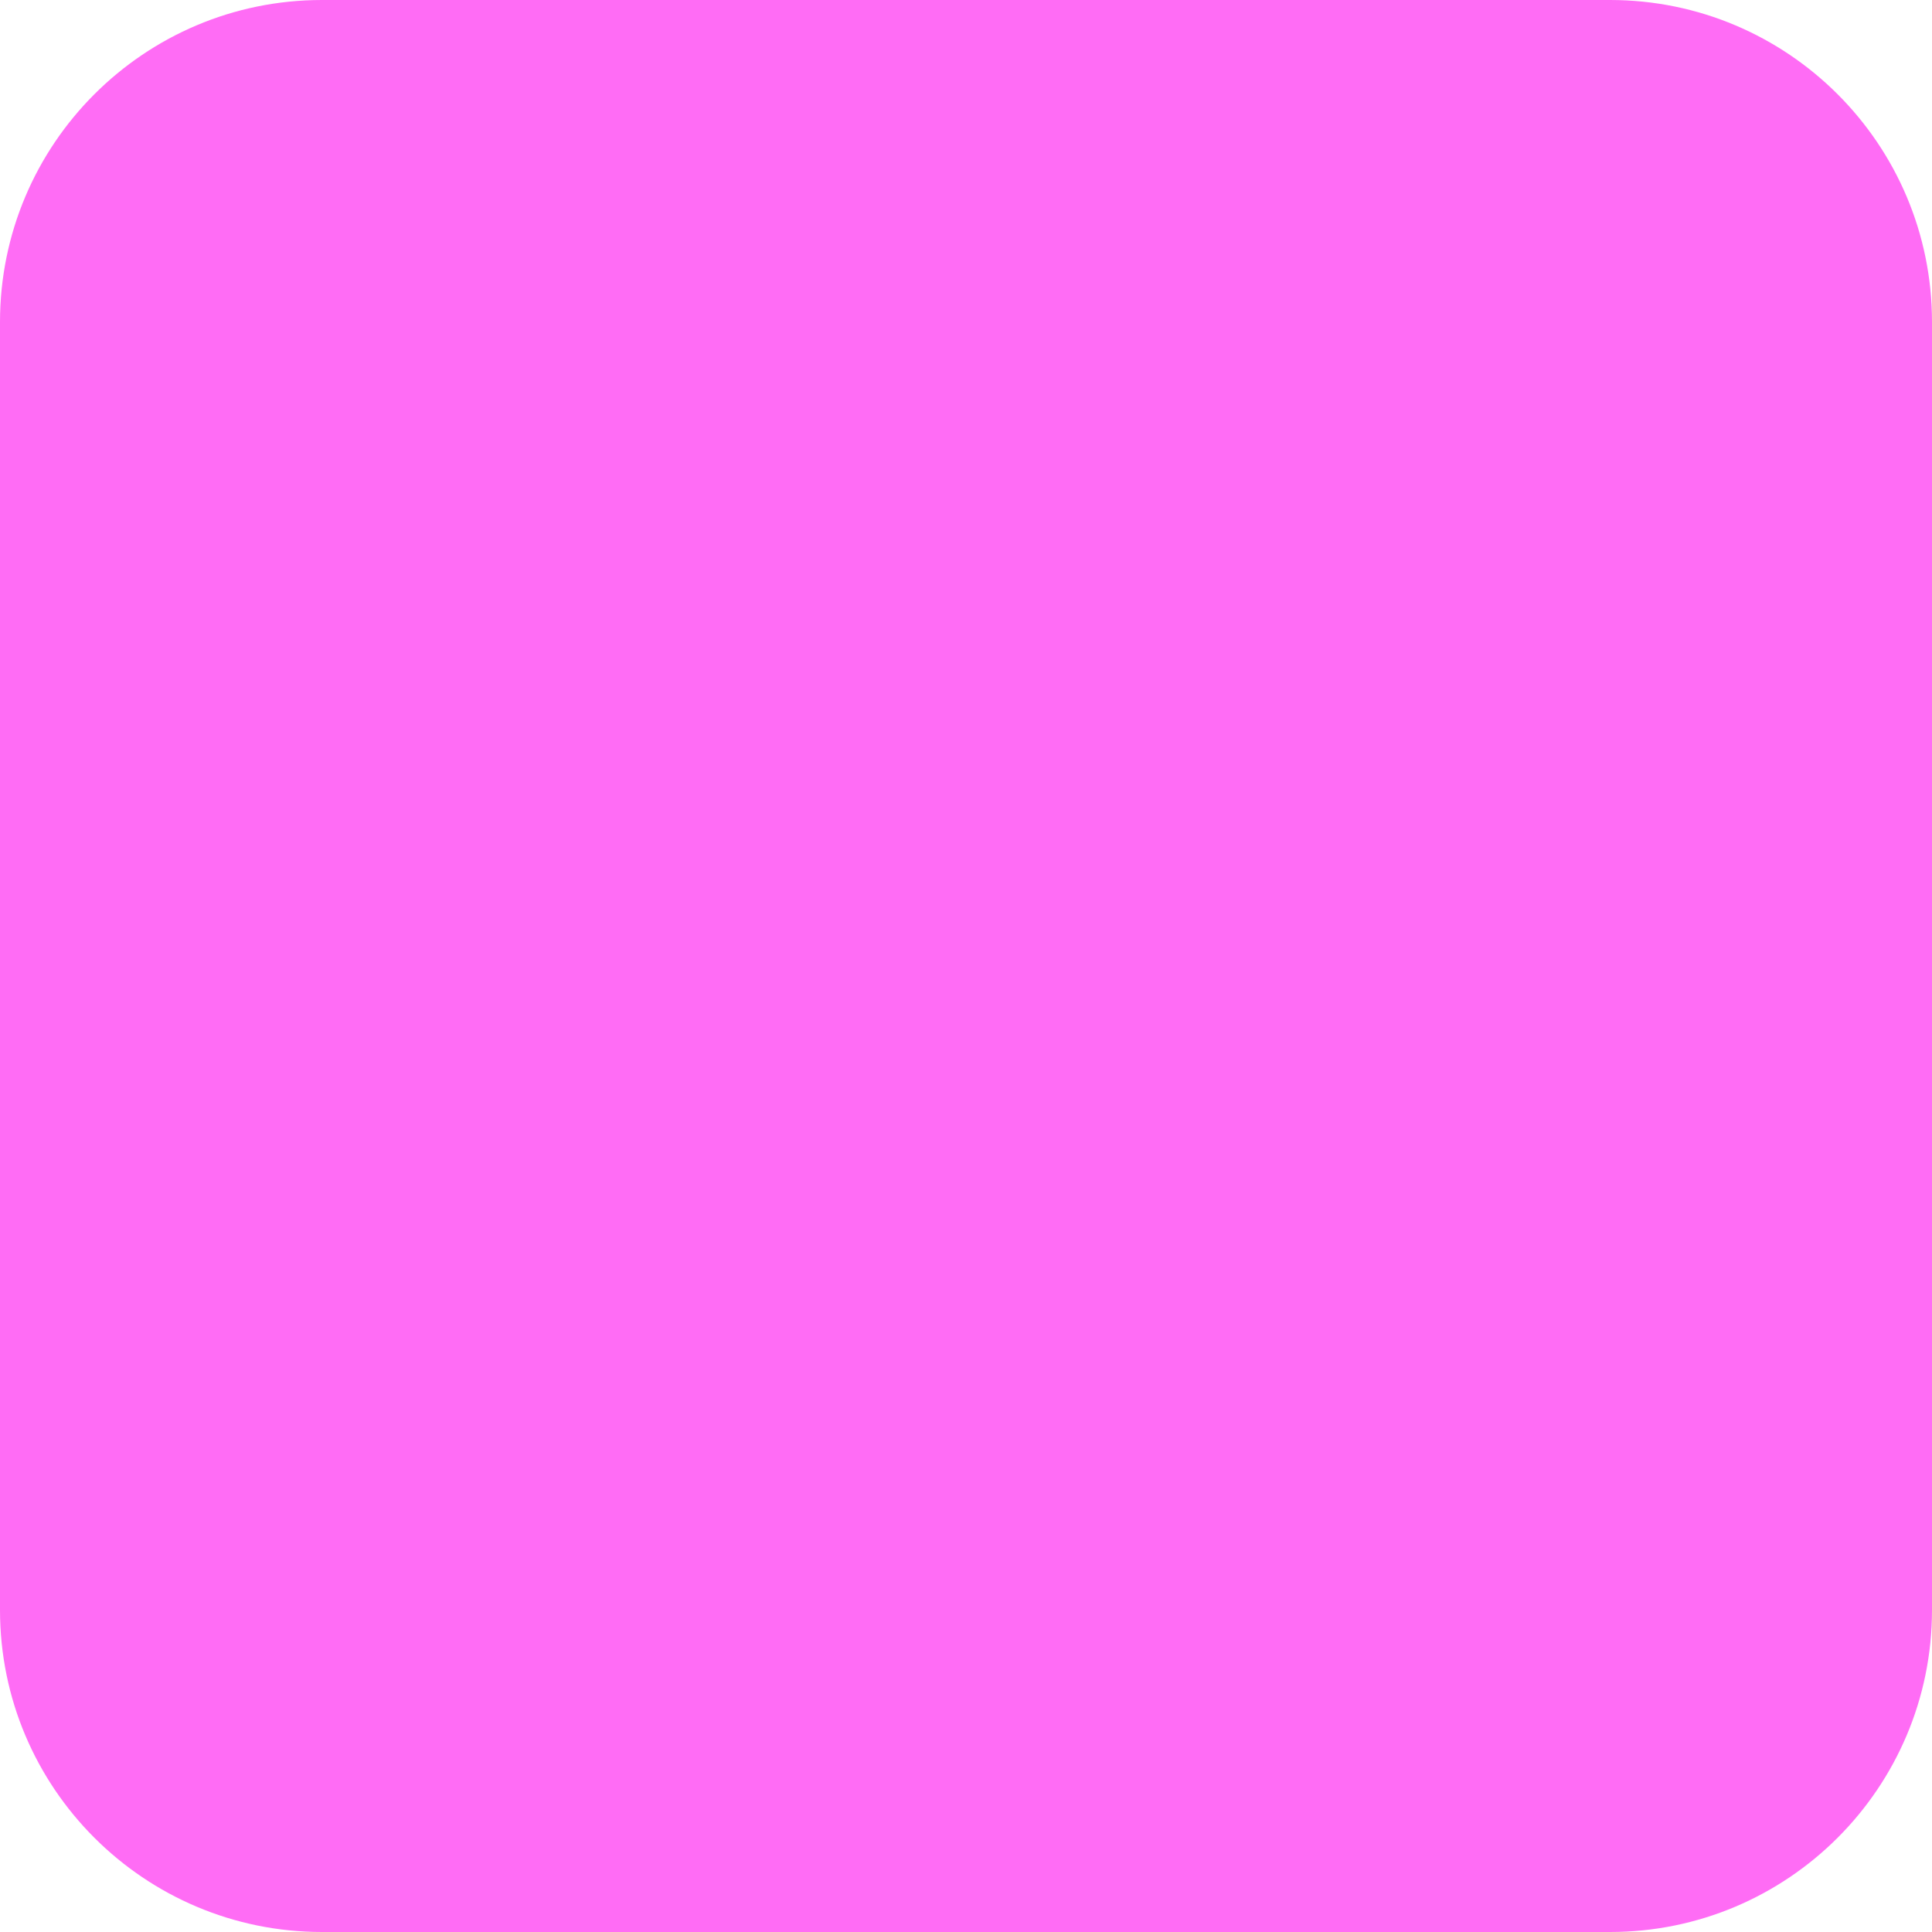
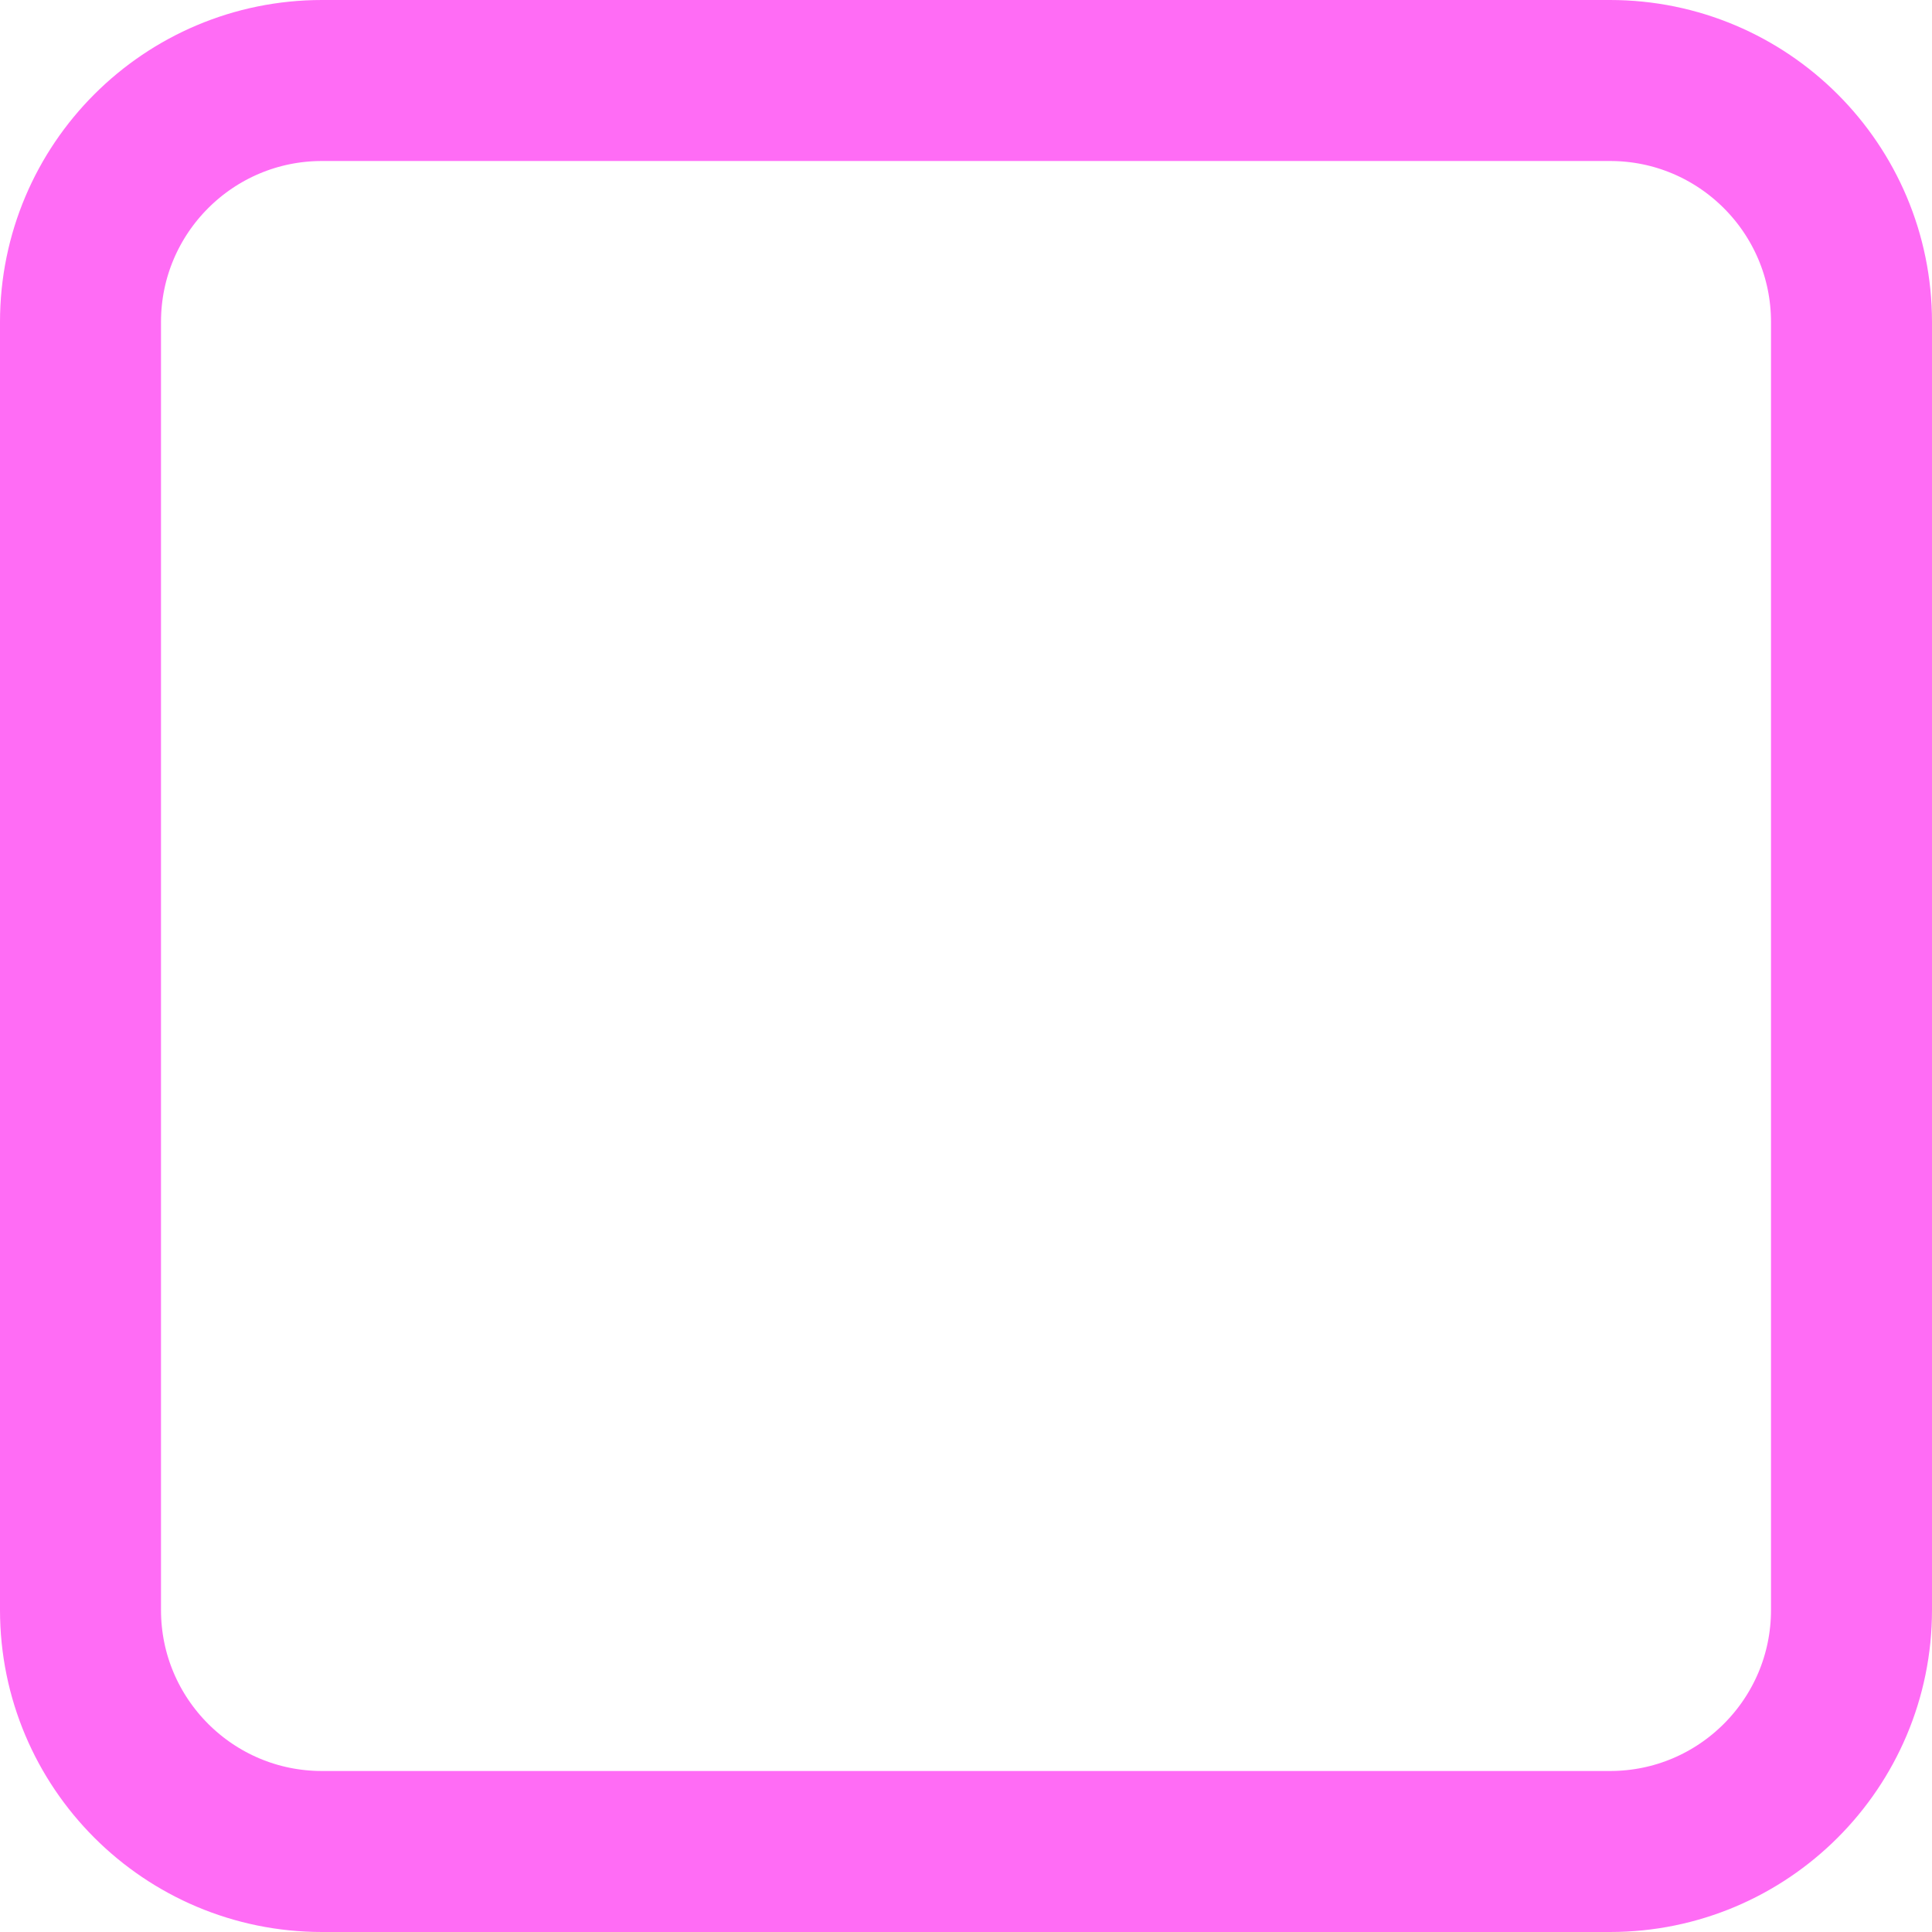
<svg xmlns="http://www.w3.org/2000/svg" width="24" height="24" viewBox="0 0 24 24" fill="none">
-   <rect width="24" height="24" rx="4" fill="#FF6CF5" />
+   <rect x="1" y="1" width="22" height="22" rx="3" stroke="#FF6CF5" stroke-width="2" />
</svg>
